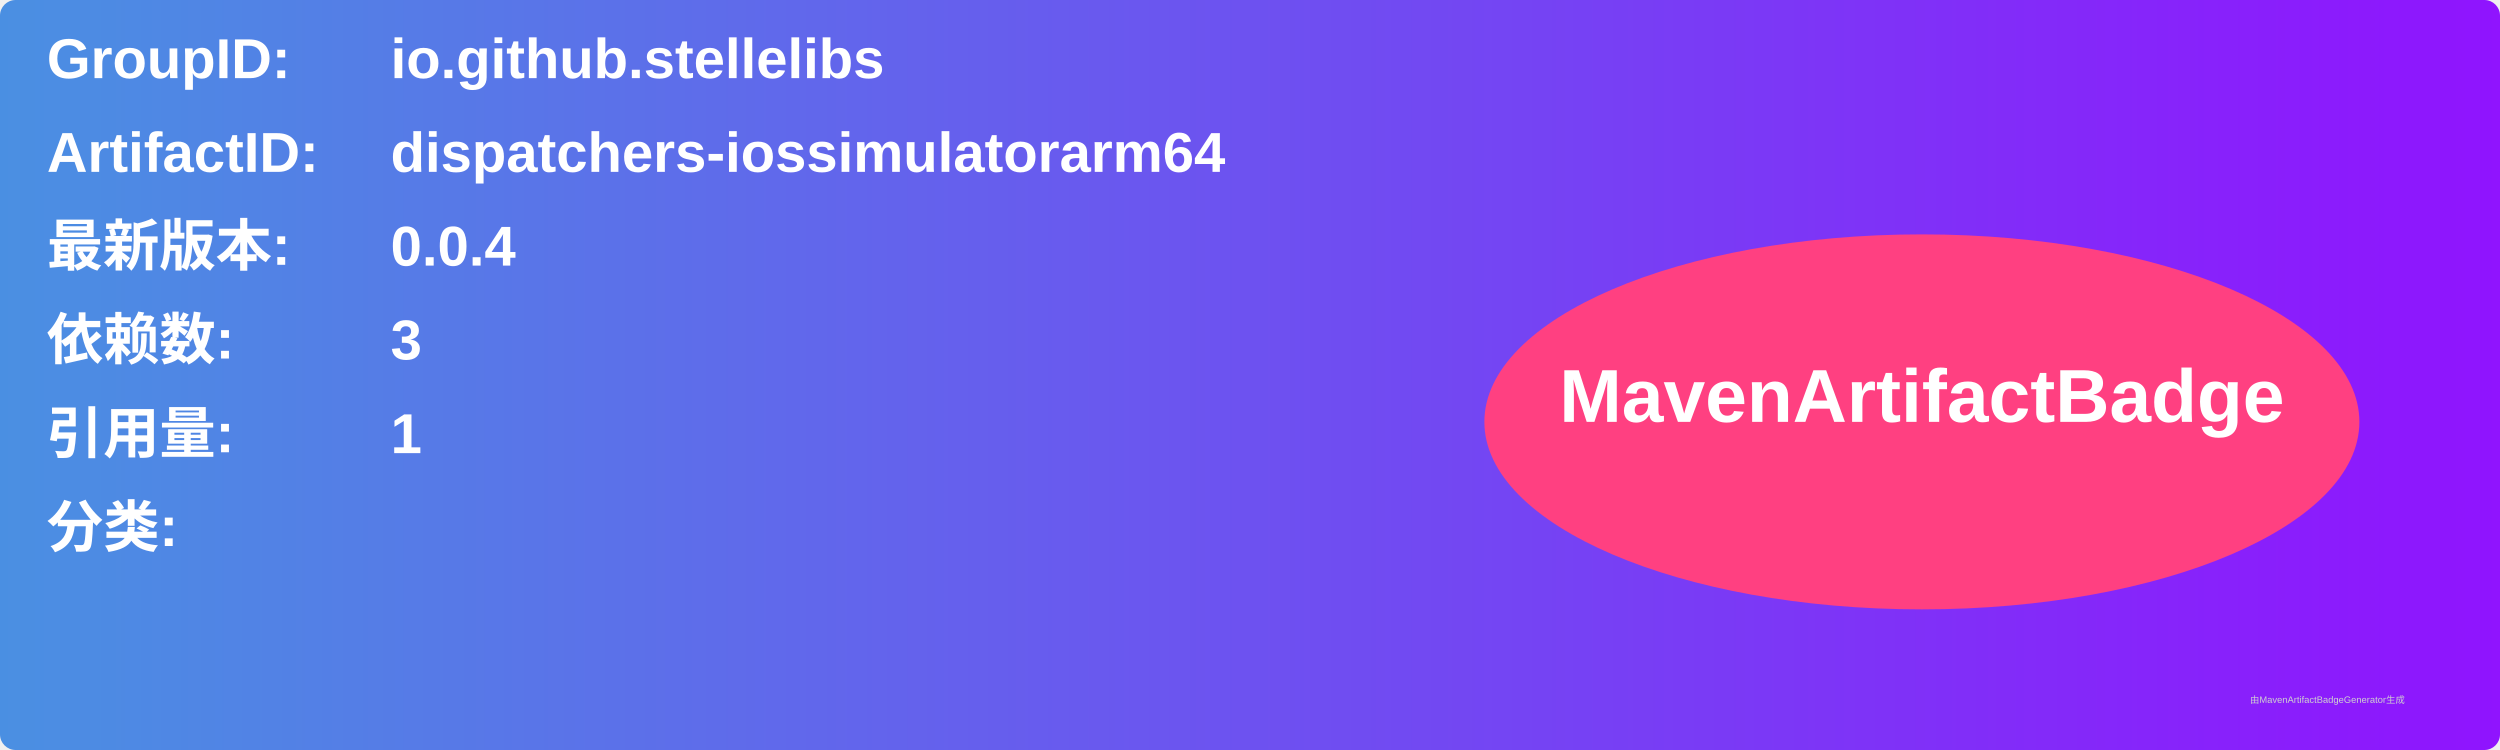
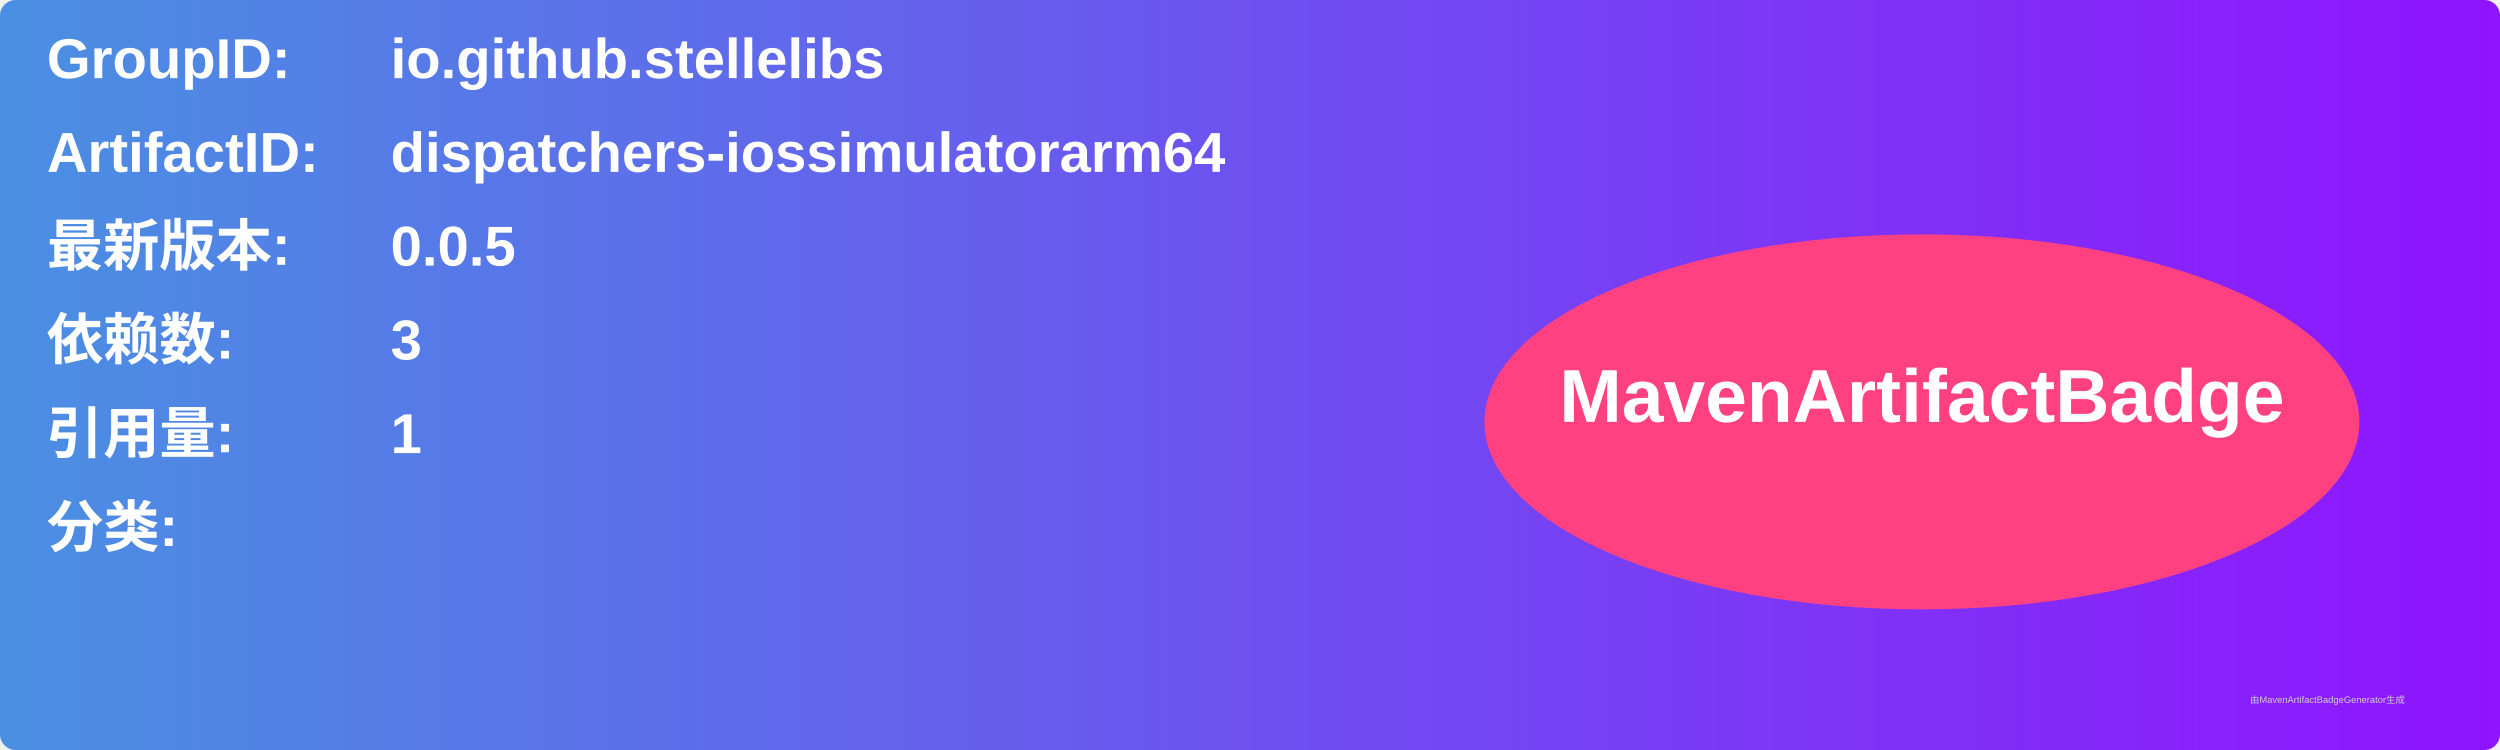
<svg xmlns="http://www.w3.org/2000/svg" width="800" height="240" viewBox="0 0 800 240">
  <linearGradient id="grad" x1="0%" y1="0%" x2="100%" y2="0%">
    <stop offset="0%" stop-color="#4a90e2" />
    <stop offset="100%" stop-color="#9013fe" />
  </linearGradient>
  <rect width="100%" height="100%" rx="5" ry="5" fill="url(#grad)" />
  <g transform="translate(15, 15)">
    <text x="0" y="10" font-family="Arial" font-size="18" fill="white" font-weight="bold" width="260">GroupID:</text>
    <text x="110" y="10" font-family="Arial" font-size="18" fill="white" font-weight="bold" width="460">io.github.stellelibs</text>
    <text x="0" y="40" font-family="Arial" font-size="18" fill="white" font-weight="bold" width="260">ArtifactID:</text>
    <text x="110" y="40" font-family="Arial" font-size="18" fill="white" font-weight="bold" width="460">dispatchers-iossimulatorarm64</text>
    <text x="0" y="70" font-family="Arial" font-size="18" fill="white" font-weight="bold">最新版本:</text>
    <text x="110" y="70" font-family="Arial" font-size="18" fill="white" font-weight="bold">
-       <tspan font-weight="bold">0.0.4</tspan>
+       <tspan font-weight="bold">0.0.5</tspan>
    </text>
    <text x="0" y="100" font-family="Arial" font-size="18" fill="white" font-weight="bold">依赖数: </text>
    <text x="110" y="100" font-family="Arial" font-size="18" fill="white">
      <tspan font-weight="bold">3</tspan>
    </text>
    <text x="0" y="130" font-family="Arial" font-size="18" fill="white" font-weight="bold">引用量: </text>
    <text x="110" y="130" font-family="Arial" font-size="18" fill="white">
      <tspan font-weight="bold">1</tspan>
    </text>
    <text x="0" y="160" font-family="Arial" font-size="18" fill="white" font-weight="bold">分类:</text>
    <text x="10" y="190" font-family="Arial" font-size="10" fill="white">
      <tspan font-weight="bold" />
    </text>
    <ellipse cx="600" cy="120" rx="140" ry="60" fill="#ff4081" />
    <text x="600" y="120" text-anchor="middle" font-family="Arial" font-size="24" fill="white" font-weight="bold">MavenArtifactBadge</text>
  </g>
  <text x="720" y="225" font-family="Arial" font-size="3" fill="#d0d0d0">由MavenArtifactBadgeGenerator生成</text>
</svg>
